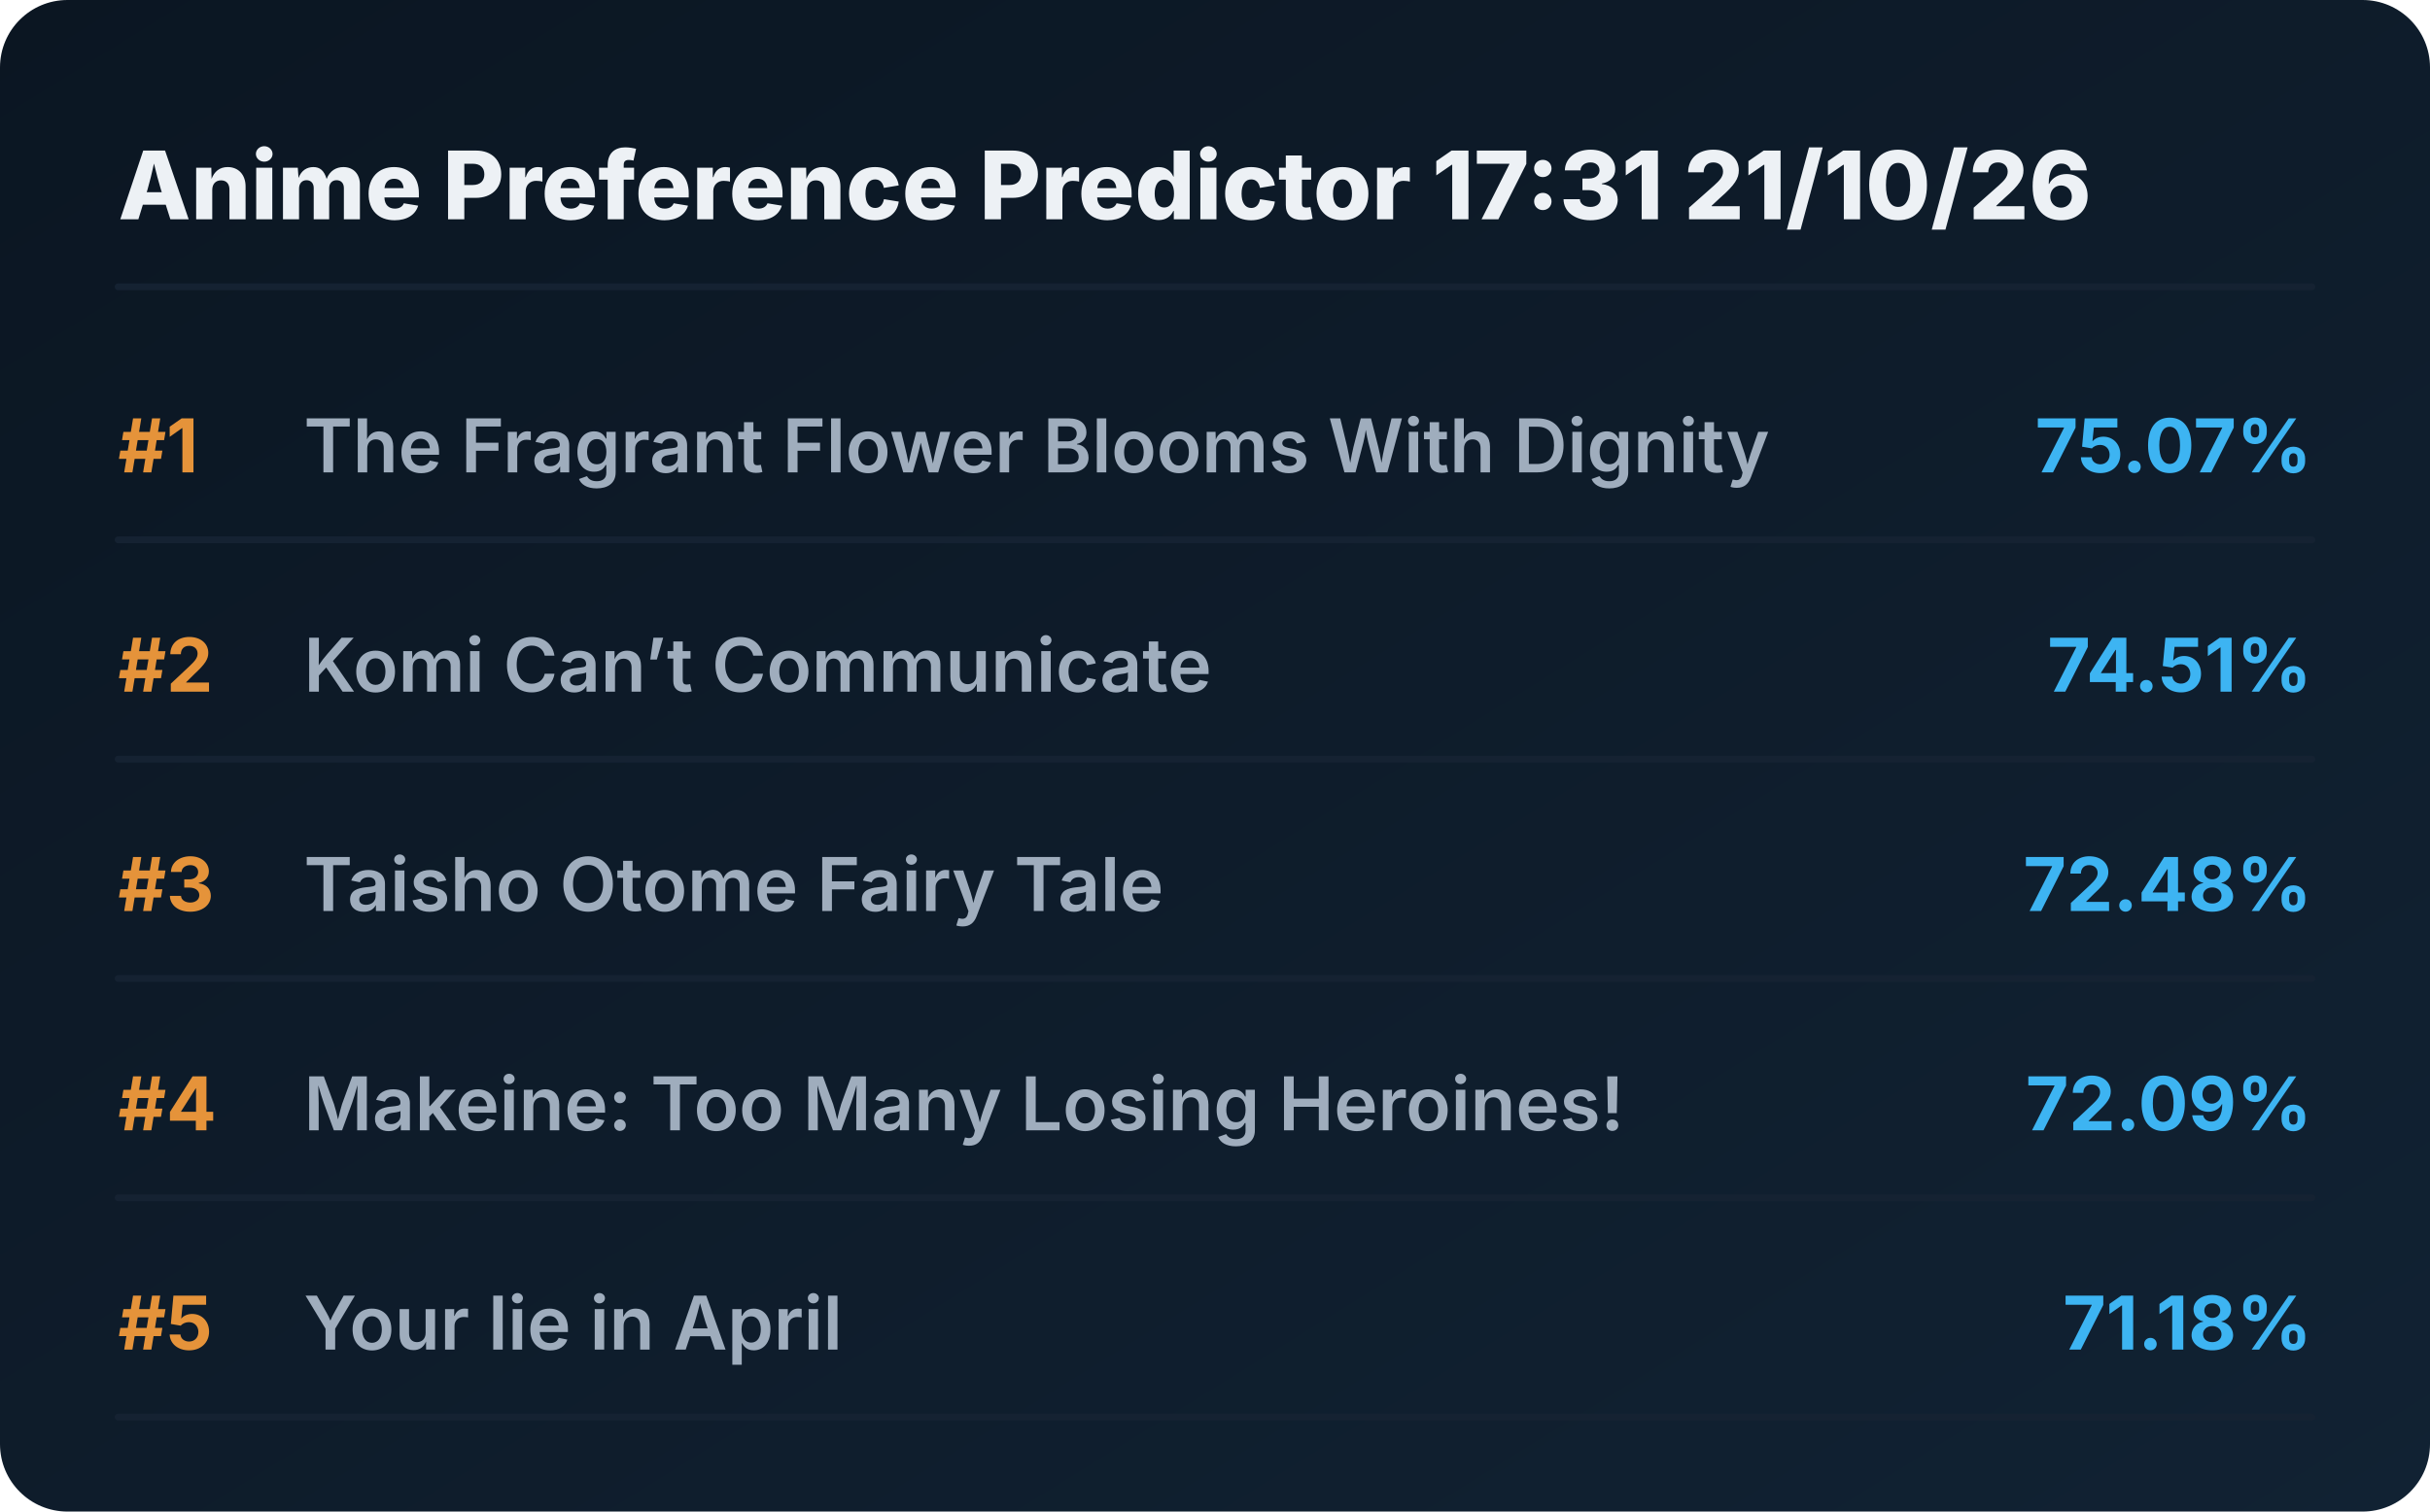
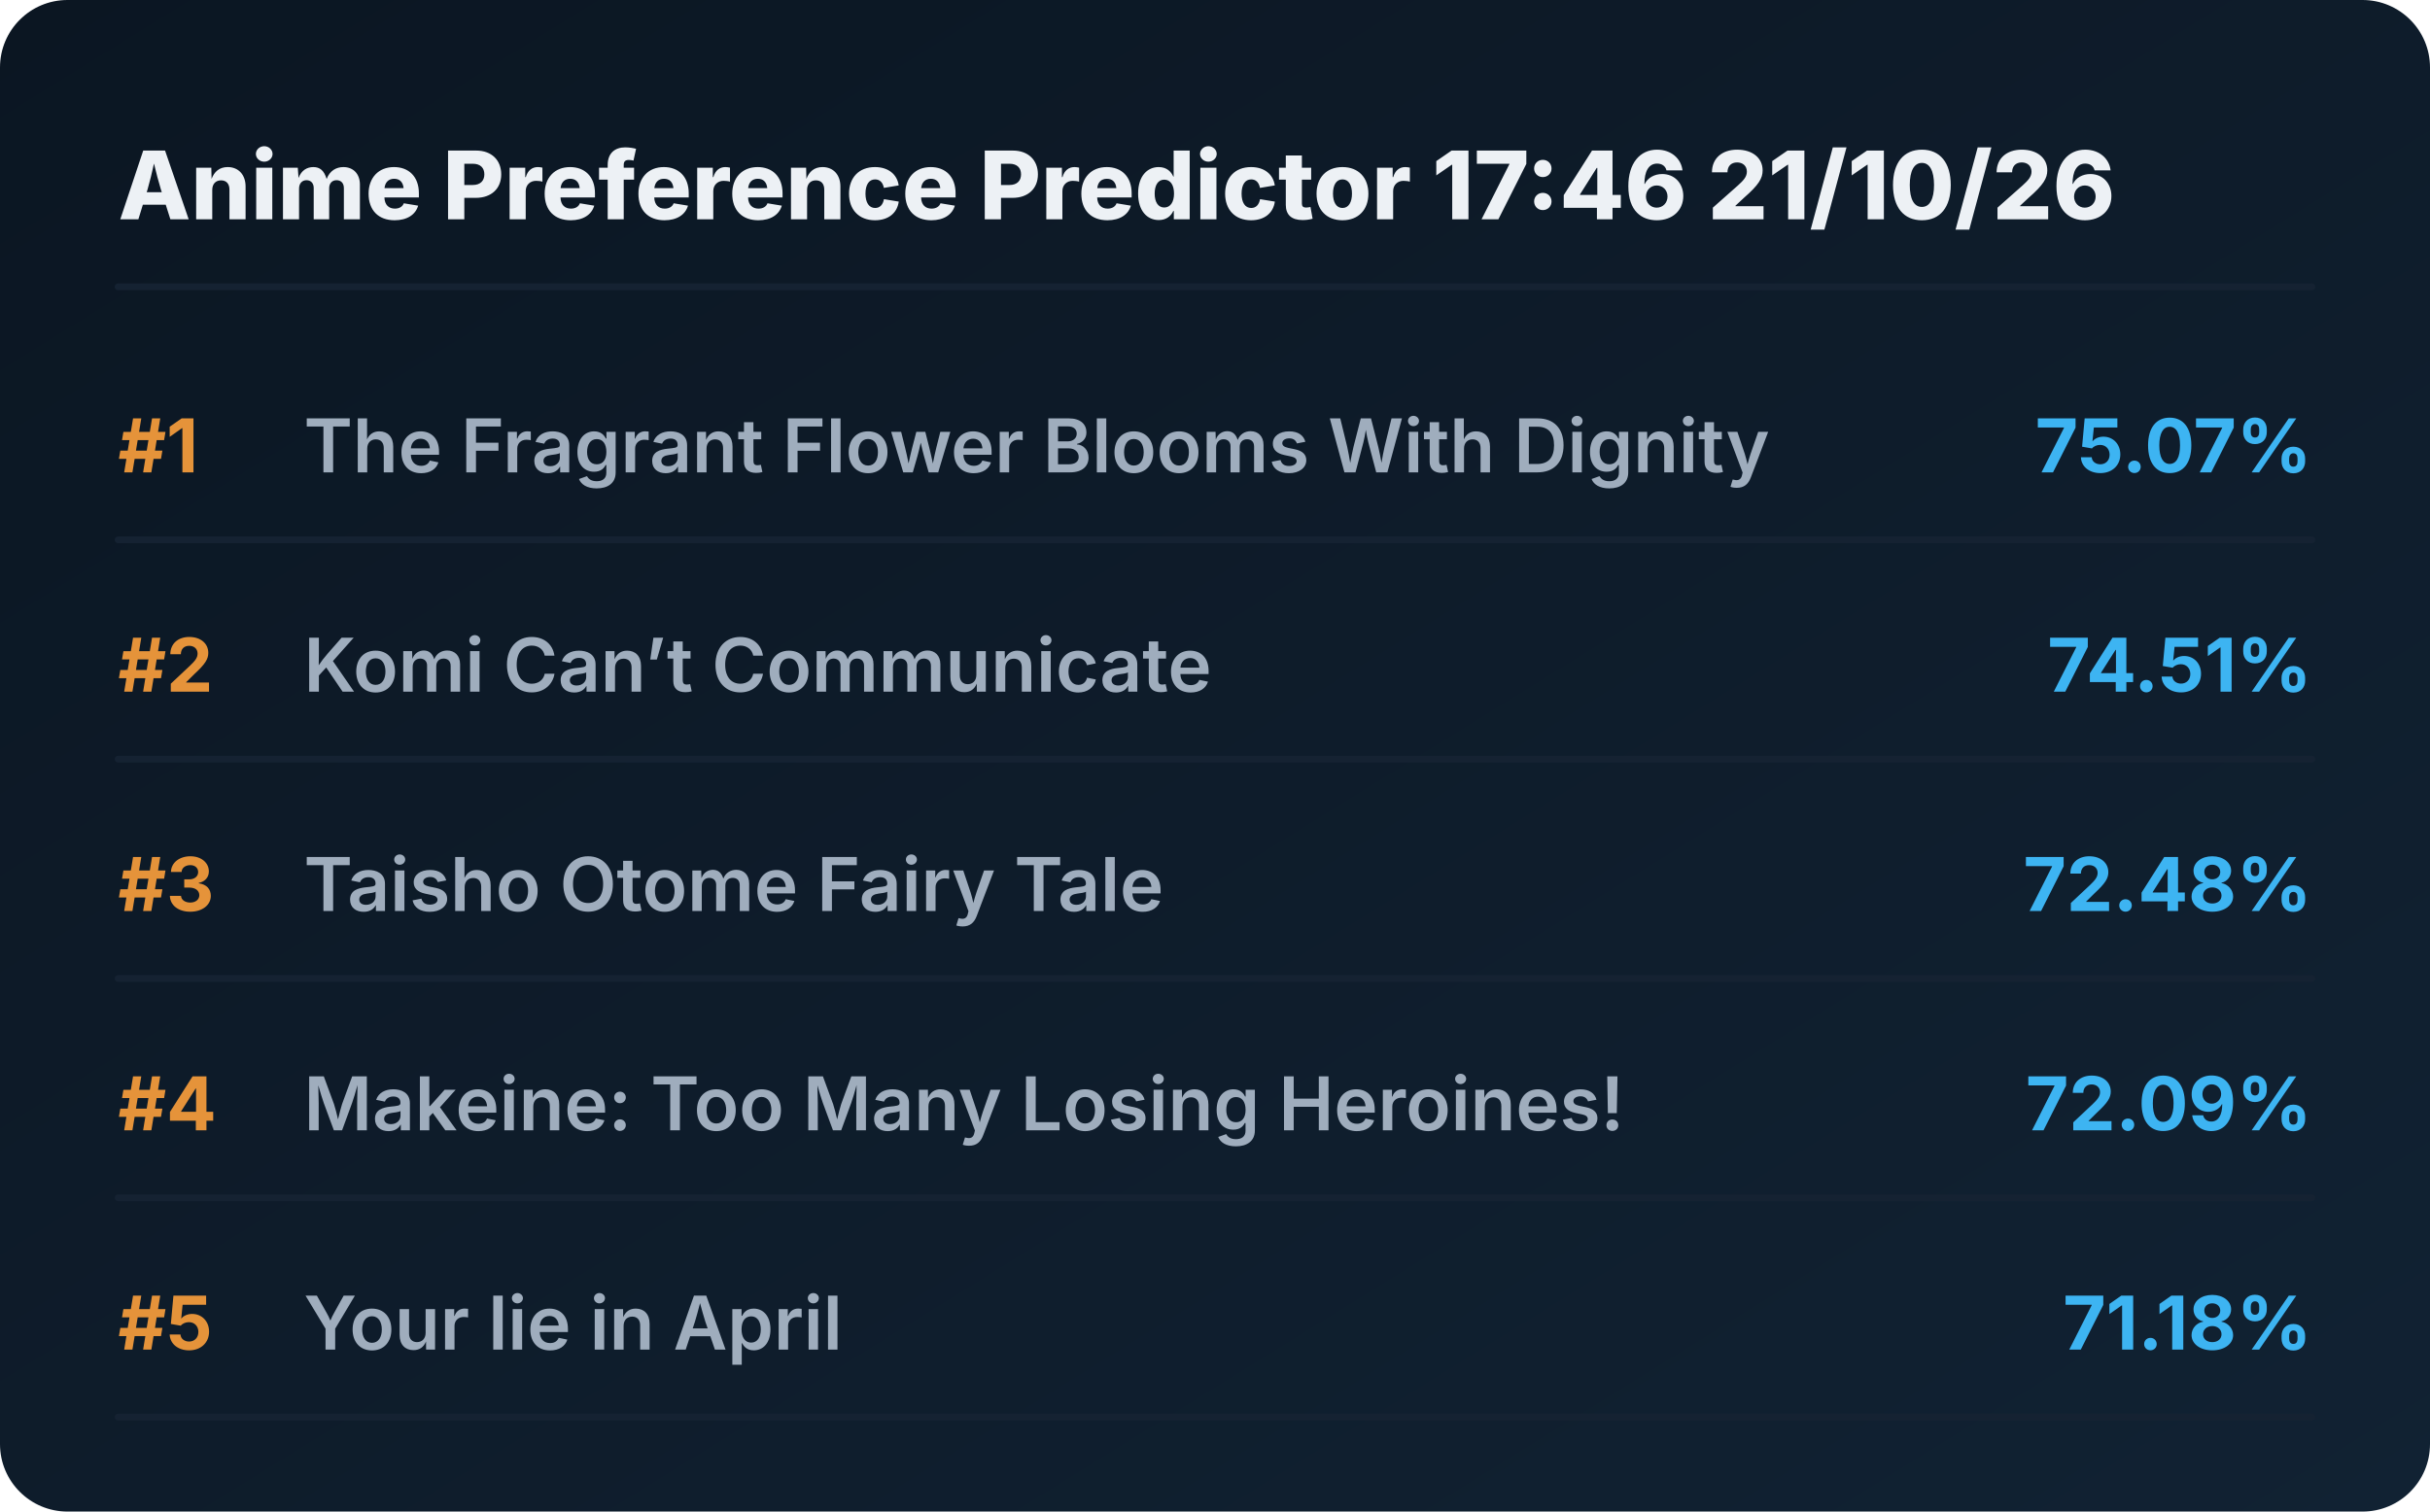
<svg xmlns="http://www.w3.org/2000/svg" viewBox="0 0 720 448" preserveAspectRatio="xMidYMid meet" style="width: 100%; height: auto; max-width: 720px;">
  <defs>
    <linearGradient id="boxGrad" x1="0%" y1="0%" x2="100%" y2="100%">
      <stop offset="0%" stop-color="#0b1622" />
      <stop offset="100%" stop-color="#112233" />
    </linearGradient>
    <clipPath id="titleClip">
      <rect x="90" y="0" width="510" height="100%" />
    </clipPath>
  </defs>
  <style>
    .bg { fill: url(#boxGrad); rx: 20px; }
    .header { font-family: 'Overpass', 'Inter', system-ui, sans-serif; font-weight: 800; font-size: 28px; fill: #edf1f5; }
    .rank { font-family: 'Overpass', 'Inter', system-ui, sans-serif; font-weight: 700; font-size: 22px; fill: #e5933a; }
    .title { font-family: 'Overpass', 'Inter', system-ui, sans-serif; font-weight: 600; font-size: 22px; fill: #9fadbd; }
    .score { font-family: 'Overpass', 'Inter', system-ui, sans-serif; font-weight: 700; font-size: 22px; fill: #3db4f2; }
    .line { stroke: #152232; stroke-width: 2; stroke-linecap: round; }
  </style>
  <rect class="bg" width="720" height="448" />
-   <text x="35" y="65" class="header">Anime Preference Predictor 17:31 21/10/26</text>
+   <text x="35" y="65" class="header">Anime Preference Predictor 17:46 21/10/26</text>
  <line x1="35" y1="85" x2="685" y2="85" class="line" />
  <g transform="translate(0, 0)">
    <text x="35" y="140" class="rank">#1</text>
    <text x="90" y="140" class="title">The Fragrant Flower Blooms With Dignity</text>
    <text x="685" y="140" class="score" text-anchor="end">75.07%</text>
    <line x1="35" y1="160" x2="685" y2="160" class="line" />
  </g>
  <g transform="translate(0, 65)">
    <text x="35" y="140" class="rank">#2</text>
    <text x="90" y="140" class="title">Komi Can’t Communicate</text>
    <text x="685" y="140" class="score" text-anchor="end">74.51%</text>
    <line x1="35" y1="160" x2="685" y2="160" class="line" />
  </g>
  <g transform="translate(0, 130)">
    <text x="35" y="140" class="rank">#3</text>
    <text x="90" y="140" class="title">Taisho Otome Fairy Tale</text>
    <text x="685" y="140" class="score" text-anchor="end">72.48%</text>
    <line x1="35" y1="160" x2="685" y2="160" class="line" />
  </g>
  <g transform="translate(0, 195)">
    <text x="35" y="140" class="rank">#4</text>
    <text x="90" y="140" class="title">Makeine: Too Many Losing Heroines!</text>
    <text x="685" y="140" class="score" text-anchor="end">72.09%</text>
    <line x1="35" y1="160" x2="685" y2="160" class="line" />
  </g>
  <g transform="translate(0, 260)">
    <text x="35" y="140" class="rank">#5</text>
    <text x="90" y="140" class="title">Your lie in April</text>
    <text x="685" y="140" class="score" text-anchor="end">71.18%</text>
    <line x1="35" y1="160" x2="685" y2="160" class="line" />
  </g>
</svg>
